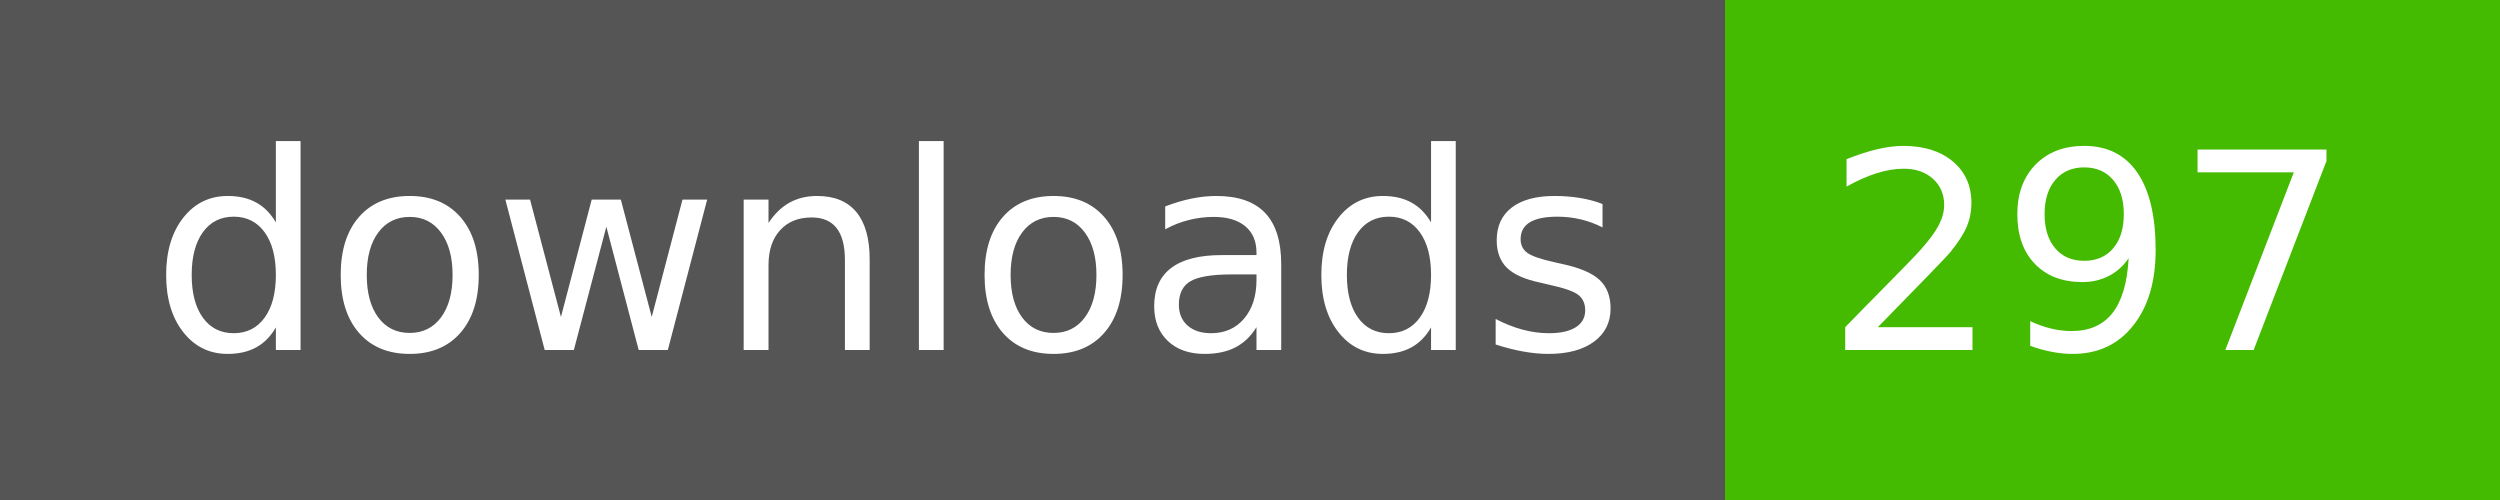
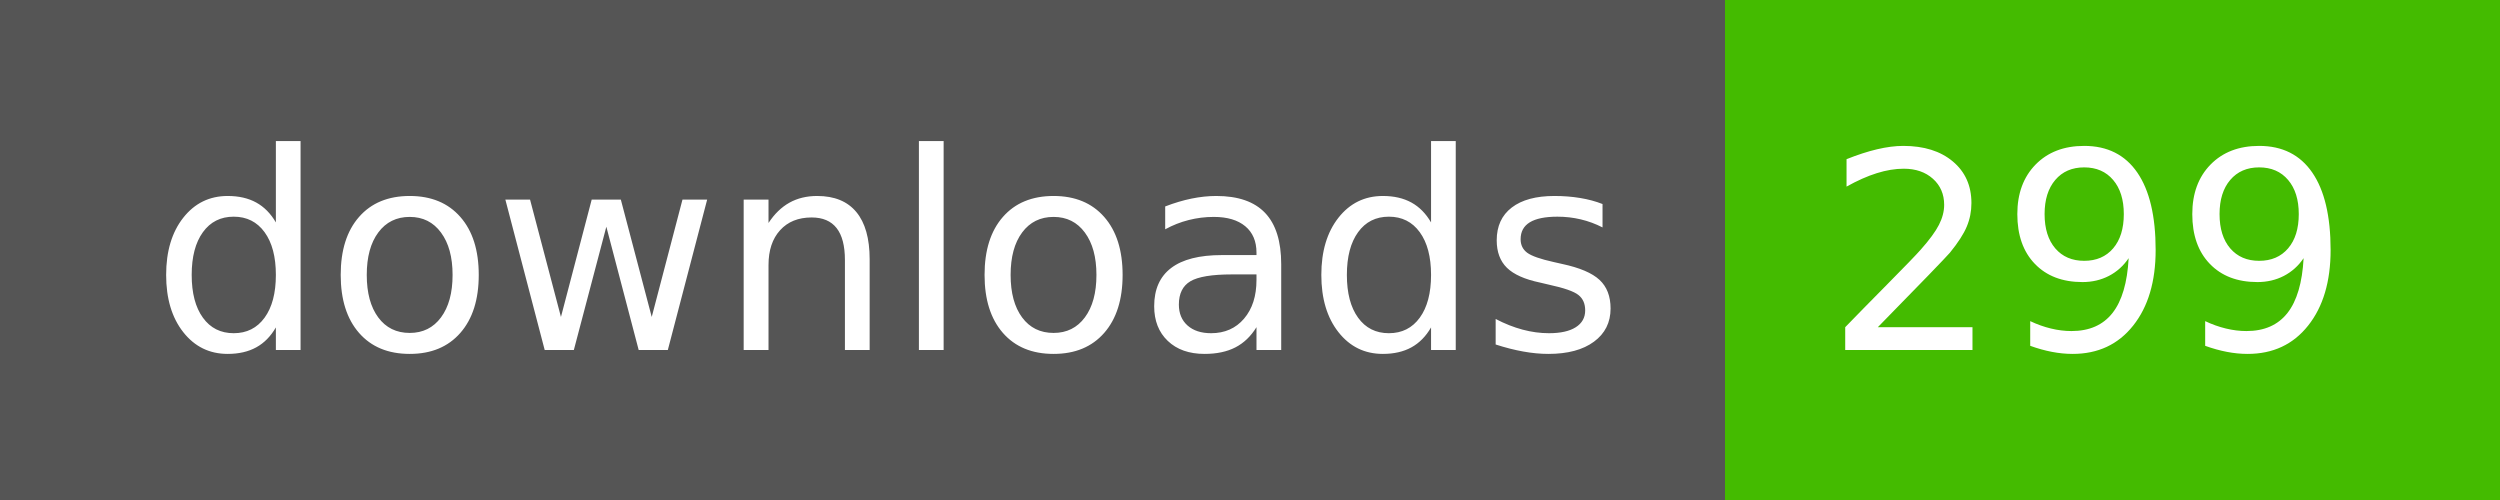
- <svg xmlns="http://www.w3.org/2000/svg" width="100" height="20" role="img" aria-label="downloads: 297">
+ <svg xmlns="http://www.w3.org/2000/svg" width="100" height="20" role="img" aria-label="downloads: 299">
  <g shape-rendering="crispEdges">
    <rect width="69" height="20" fill="#555" />
    <rect x="69" width="31" height="20" fill="#4b0" />
  </g>
  <g fill="#fff" text-anchor="middle" font-family="Verdana,Geneva,DejaVu Sans,sans-serif" text-rendering="geometricPrecision" font-size="110">
    <text x="355" y="140" transform="scale(.1)" fill="#fff" textLength="590">downloads</text>
-     <text x="835" y="140" transform="scale(.1)" fill="#fff" textLength="210">297</text>
+     <text x="835" y="140" transform="scale(.1)" fill="#fff" textLength="210">299</text>
  </g>
</svg>
